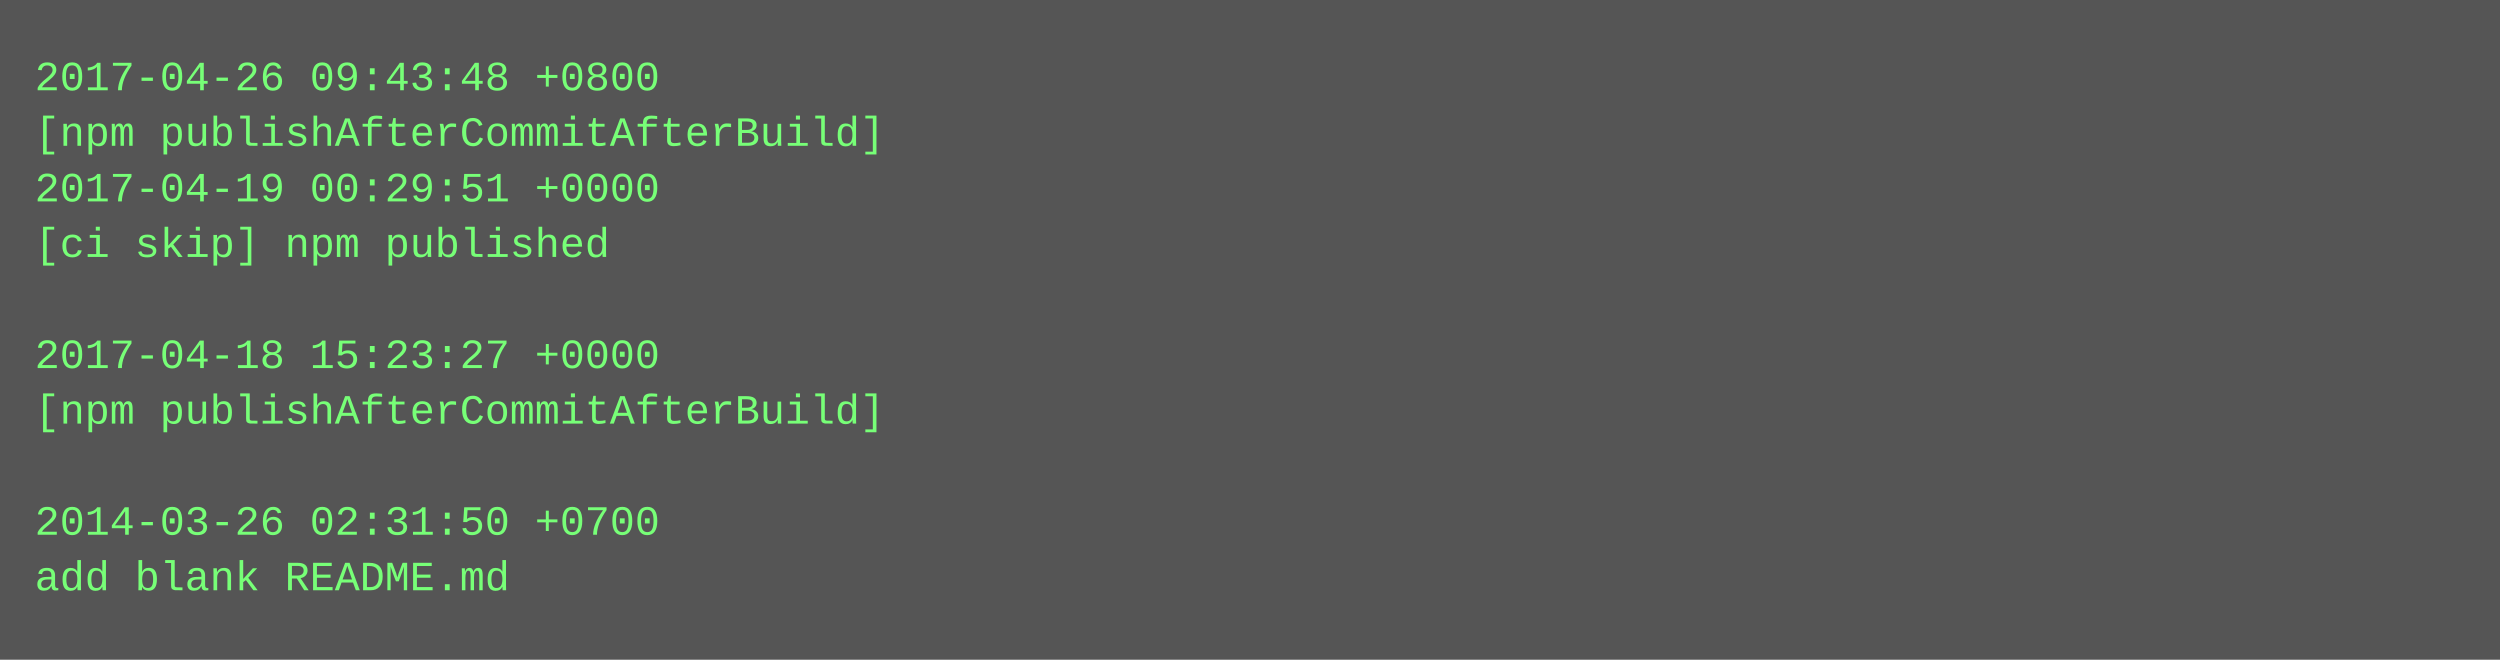
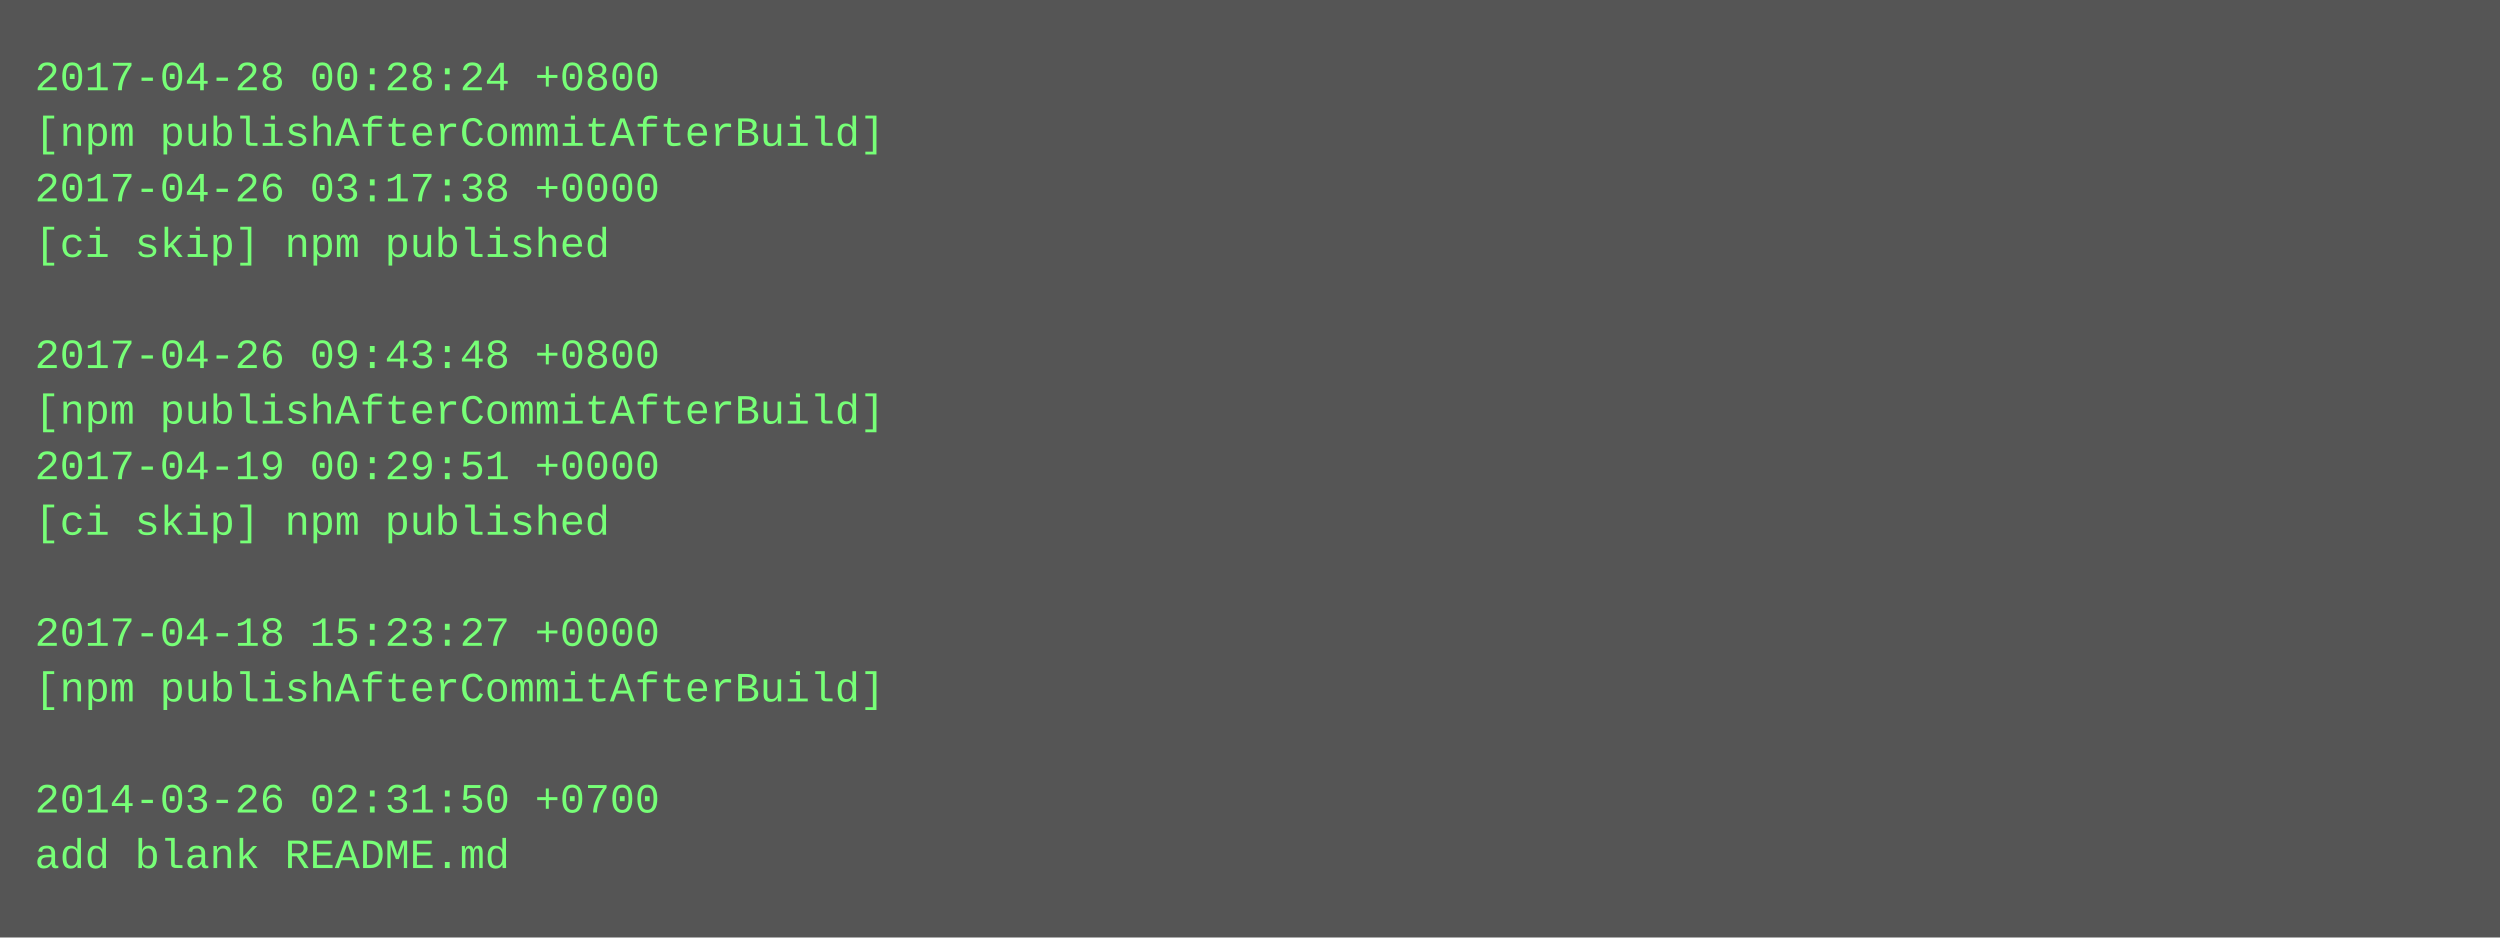
- <svg xmlns="http://www.w3.org/2000/svg" height="190" width="720">
-   <rect height="190" fill="#555" width="720" />
+ <svg xmlns="http://www.w3.org/2000/svg" height="270" width="720">
+   <rect height="270" fill="#555" width="720" />
  <text fill="#7f7" font-family="Courier New" font-size="12" xml:space="preserve">
-     <tspan x="10" y="26">2017-04-26 09:43:48 +0800</tspan>
+     <tspan x="10" y="26">2017-04-28 00:28:24 +0800</tspan>
    <tspan x="10" y="42">[npm publishAfterCommitAfterBuild]</tspan>
-     <tspan x="10" y="58">2017-04-19 00:29:51 +0000</tspan>
+     <tspan x="10" y="58">2017-04-26 03:17:38 +0000</tspan>
    <tspan x="10" y="74">[ci skip] npm published</tspan>
    <tspan x="10" y="90" />
-     <tspan x="10" y="106">2017-04-18 15:23:27 +0000</tspan>
+     <tspan x="10" y="106">2017-04-26 09:43:48 +0800</tspan>
    <tspan x="10" y="122">[npm publishAfterCommitAfterBuild]</tspan>
-     <tspan x="10" y="138" />
-     <tspan x="10" y="154">2014-03-26 02:31:50 +0700</tspan>
-     <tspan x="10" y="170">add blank README.md</tspan>
+     <tspan x="10" y="138">2017-04-19 00:29:51 +0000</tspan>
+     <tspan x="10" y="154">[ci skip] npm published</tspan>
+     <tspan x="10" y="170" />
+     <tspan x="10" y="186">2017-04-18 15:23:27 +0000</tspan>
+     <tspan x="10" y="202">[npm publishAfterCommitAfterBuild]</tspan>
+     <tspan x="10" y="218" />
+     <tspan x="10" y="234">2014-03-26 02:31:50 +0700</tspan>
+     <tspan x="10" y="250">add blank README.md</tspan>
  </text>
</svg>
